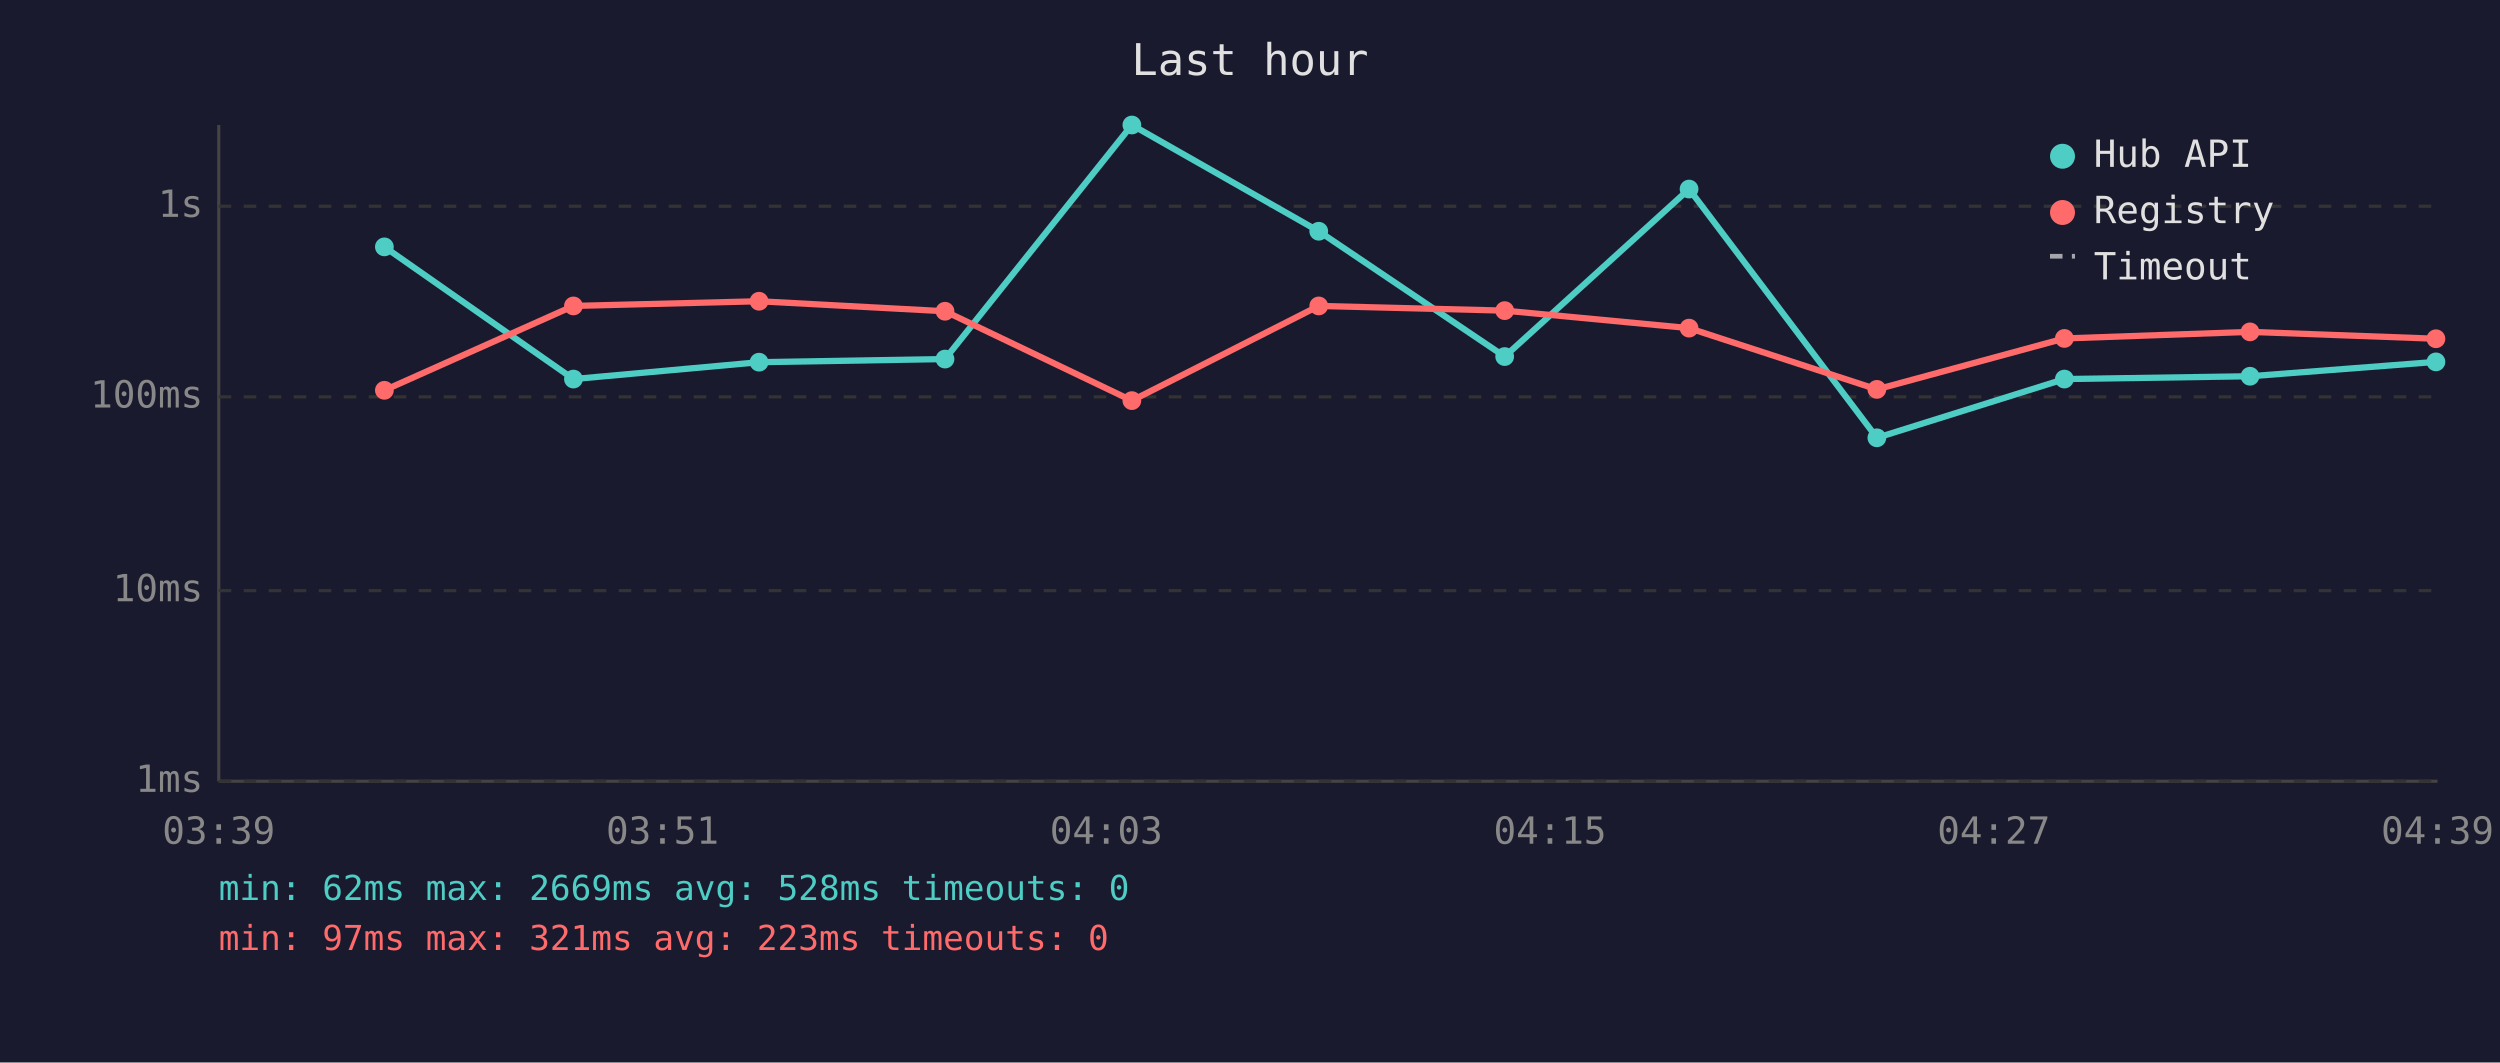
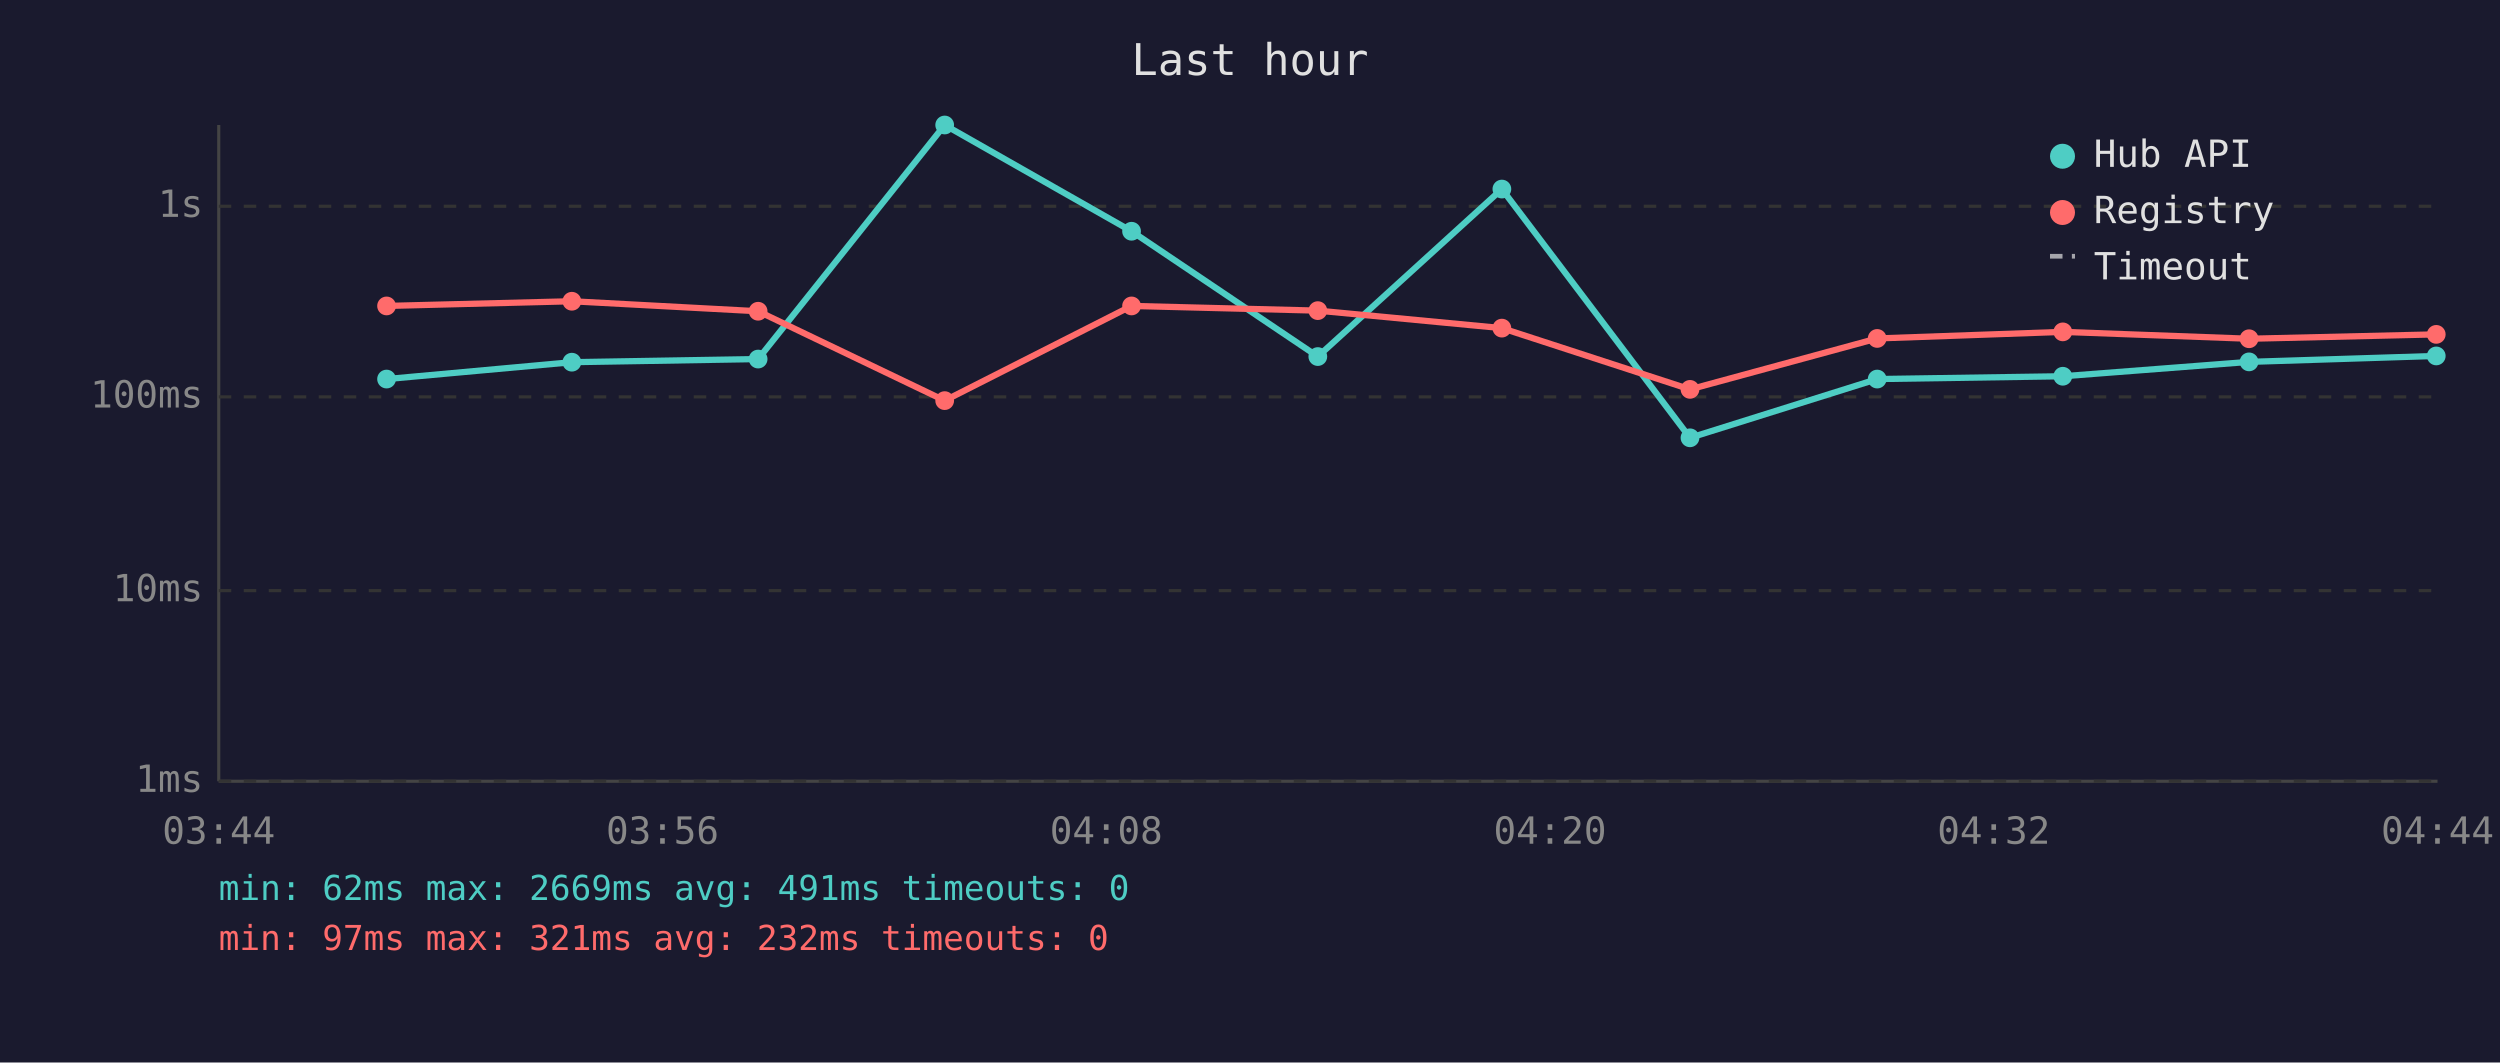
<svg xmlns="http://www.w3.org/2000/svg" viewBox="0 0 800 340" font-family="monospace" font-size="12">
  <rect width="800" height="340" fill="#1a1a2e" />
  <text x="400" y="24" fill="#e0e0e0" font-size="14" text-anchor="middle">Last hour</text>
  <line x1="70" y1="40" x2="70" y2="250" stroke="#444" stroke-width="1" />
  <line x1="70" y1="250" x2="780" y2="250" stroke="#444" stroke-width="1" />
  <line x1="70" y1="250" x2="780" y2="250" stroke="#333" stroke-width="1" stroke-dasharray="4" />
  <text x="65" y="250" fill="#888" text-anchor="end" dominant-baseline="middle">1ms</text>
  <line x1="70" y1="189" x2="780" y2="189" stroke="#333" stroke-width="1" stroke-dasharray="4" />
  <text x="65" y="189" fill="#888" text-anchor="end" dominant-baseline="middle">10ms</text>
  <line x1="70" y1="127" x2="780" y2="127" stroke="#333" stroke-width="1" stroke-dasharray="4" />
  <text x="65" y="127" fill="#888" text-anchor="end" dominant-baseline="middle">100ms</text>
  <line x1="70" y1="66" x2="780" y2="66" stroke="#333" stroke-width="1" stroke-dasharray="4" />
  <text x="65" y="66" fill="#888" text-anchor="end" dominant-baseline="middle">1s</text>
-   <text x="70" y="270" fill="#888" text-anchor="middle">03:39</text>
-   <text x="212" y="270" fill="#888" text-anchor="middle">03:51</text>
-   <text x="354" y="270" fill="#888" text-anchor="middle">04:03</text>
-   <text x="496" y="270" fill="#888" text-anchor="middle">04:15</text>
-   <text x="638" y="270" fill="#888" text-anchor="middle">04:27</text>
-   <text x="780" y="270" fill="#888" text-anchor="middle">04:39</text>
-   <polyline points="123.0,79.0 183.5,121.3 242.9,115.9 302.4,114.9 362.2,40.0 422.0,74.0 481.5,114.1 540.5,60.5 600.6,140.1 660.6,121.3 720.0,120.4 779.5,115.8" fill="none" stroke="#4ecdc4" stroke-width="2" opacity="1" />
-   <circle cx="123.0" cy="79.0" r="3" fill="#4ecdc4" />
-   <circle cx="183.5" cy="121.3" r="3" fill="#4ecdc4" />
-   <circle cx="242.9" cy="115.9" r="3" fill="#4ecdc4" />
-   <circle cx="302.4" cy="114.9" r="3" fill="#4ecdc4" />
-   <circle cx="362.2" cy="40.0" r="3" fill="#4ecdc4" />
-   <circle cx="422.0" cy="74.0" r="3" fill="#4ecdc4" />
-   <circle cx="481.5" cy="114.1" r="3" fill="#4ecdc4" />
-   <circle cx="540.5" cy="60.5" r="3" fill="#4ecdc4" />
-   <circle cx="600.6" cy="140.1" r="3" fill="#4ecdc4" />
-   <circle cx="660.6" cy="121.3" r="3" fill="#4ecdc4" />
-   <circle cx="720.0" cy="120.4" r="3" fill="#4ecdc4" />
-   <circle cx="779.5" cy="115.8" r="3" fill="#4ecdc4" />
-   <polyline points="123.0,124.9 183.5,97.9 242.9,96.4 302.4,99.6 362.2,128.2 422.0,97.9 481.5,99.4 540.5,105.0 600.6,124.6 660.6,108.3 720.0,106.2 779.5,108.4" fill="none" stroke="#ff6b6b" stroke-width="2" opacity="1" />
-   <circle cx="123.0" cy="124.9" r="3" fill="#ff6b6b" />
-   <circle cx="183.5" cy="97.9" r="3" fill="#ff6b6b" />
-   <circle cx="242.9" cy="96.4" r="3" fill="#ff6b6b" />
-   <circle cx="302.4" cy="99.6" r="3" fill="#ff6b6b" />
-   <circle cx="362.2" cy="128.2" r="3" fill="#ff6b6b" />
-   <circle cx="422.0" cy="97.9" r="3" fill="#ff6b6b" />
-   <circle cx="481.5" cy="99.4" r="3" fill="#ff6b6b" />
-   <circle cx="540.5" cy="105.0" r="3" fill="#ff6b6b" />
-   <circle cx="600.6" cy="124.6" r="3" fill="#ff6b6b" />
-   <circle cx="660.6" cy="108.3" r="3" fill="#ff6b6b" />
-   <circle cx="720.0" cy="106.2" r="3" fill="#ff6b6b" />
-   <circle cx="779.5" cy="108.4" r="3" fill="#ff6b6b" />
+   <text x="70" y="270" fill="#888" text-anchor="middle">03:44</text>
+   <text x="212" y="270" fill="#888" text-anchor="middle">03:56</text>
+   <text x="354" y="270" fill="#888" text-anchor="middle">04:08</text>
+   <text x="496" y="270" fill="#888" text-anchor="middle">04:20</text>
+   <text x="638" y="270" fill="#888" text-anchor="middle">04:32</text>
+   <text x="780" y="270" fill="#888" text-anchor="middle">04:44</text>
+   <polyline points="123.7,121.3 183.0,115.9 242.6,114.9 302.3,40.0 362.1,74.0 421.7,114.1 480.6,60.5 540.8,140.1 600.7,121.3 660.1,120.4 719.7,115.8 779.6,113.9" fill="none" stroke="#4ecdc4" stroke-width="2" opacity="1" />
+   <circle cx="123.7" cy="121.3" r="3" fill="#4ecdc4" />
+   <circle cx="183.0" cy="115.9" r="3" fill="#4ecdc4" />
+   <circle cx="242.6" cy="114.9" r="3" fill="#4ecdc4" />
+   <circle cx="302.3" cy="40.0" r="3" fill="#4ecdc4" />
+   <circle cx="362.1" cy="74.0" r="3" fill="#4ecdc4" />
+   <circle cx="421.7" cy="114.1" r="3" fill="#4ecdc4" />
+   <circle cx="480.6" cy="60.5" r="3" fill="#4ecdc4" />
+   <circle cx="540.8" cy="140.1" r="3" fill="#4ecdc4" />
+   <circle cx="600.7" cy="121.3" r="3" fill="#4ecdc4" />
+   <circle cx="660.1" cy="120.4" r="3" fill="#4ecdc4" />
+   <circle cx="719.7" cy="115.8" r="3" fill="#4ecdc4" />
+   <circle cx="779.6" cy="113.9" r="3" fill="#4ecdc4" />
+   <polyline points="123.7,97.9 183.0,96.4 242.6,99.6 302.3,128.2 362.1,97.9 421.7,99.4 480.6,105.0 540.8,124.6 600.7,108.3 660.1,106.2 719.7,108.4 779.6,107.0" fill="none" stroke="#ff6b6b" stroke-width="2" opacity="1" />
+   <circle cx="123.7" cy="97.9" r="3" fill="#ff6b6b" />
+   <circle cx="183.0" cy="96.4" r="3" fill="#ff6b6b" />
+   <circle cx="242.6" cy="99.6" r="3" fill="#ff6b6b" />
+   <circle cx="302.3" cy="128.2" r="3" fill="#ff6b6b" />
+   <circle cx="362.1" cy="97.9" r="3" fill="#ff6b6b" />
+   <circle cx="421.7" cy="99.4" r="3" fill="#ff6b6b" />
+   <circle cx="480.6" cy="105.0" r="3" fill="#ff6b6b" />
+   <circle cx="540.8" cy="124.6" r="3" fill="#ff6b6b" />
+   <circle cx="600.7" cy="108.3" r="3" fill="#ff6b6b" />
+   <circle cx="660.1" cy="106.2" r="3" fill="#ff6b6b" />
+   <circle cx="719.7" cy="108.4" r="3" fill="#ff6b6b" />
+   <circle cx="779.6" cy="107.0" r="3" fill="#ff6b6b" />
  <circle cx="660" cy="50" r="4" fill="#4ecdc4" />
  <text x="670" y="50" fill="#e0e0e0" dominant-baseline="middle">Hub API</text>
  <circle cx="660" cy="68" r="4" fill="#ff6b6b" />
  <text x="670" y="68" fill="#e0e0e0" dominant-baseline="middle">Registry</text>
  <line x1="656" y1="82" x2="664" y2="82" stroke="#e0e0e0" stroke-width="1.5" stroke-dasharray="4,3" opacity="0.7" />
  <text x="670" y="86" fill="#e0e0e0" dominant-baseline="middle">Timeout</text>
-   <text x="70" y="288" fill="#4ecdc4" font-size="11">min: 62ms  max: 2669ms  avg: 528ms  timeouts: 0</text>
-   <text x="70" y="304" fill="#ff6b6b" font-size="11">min: 97ms  max: 321ms  avg: 223ms  timeouts: 0</text>
+   <text x="70" y="288" fill="#4ecdc4" font-size="11">min: 62ms  max: 2669ms  avg: 491ms  timeouts: 0</text>
+   <text x="70" y="304" fill="#ff6b6b" font-size="11">min: 97ms  max: 321ms  avg: 232ms  timeouts: 0</text>
</svg>
